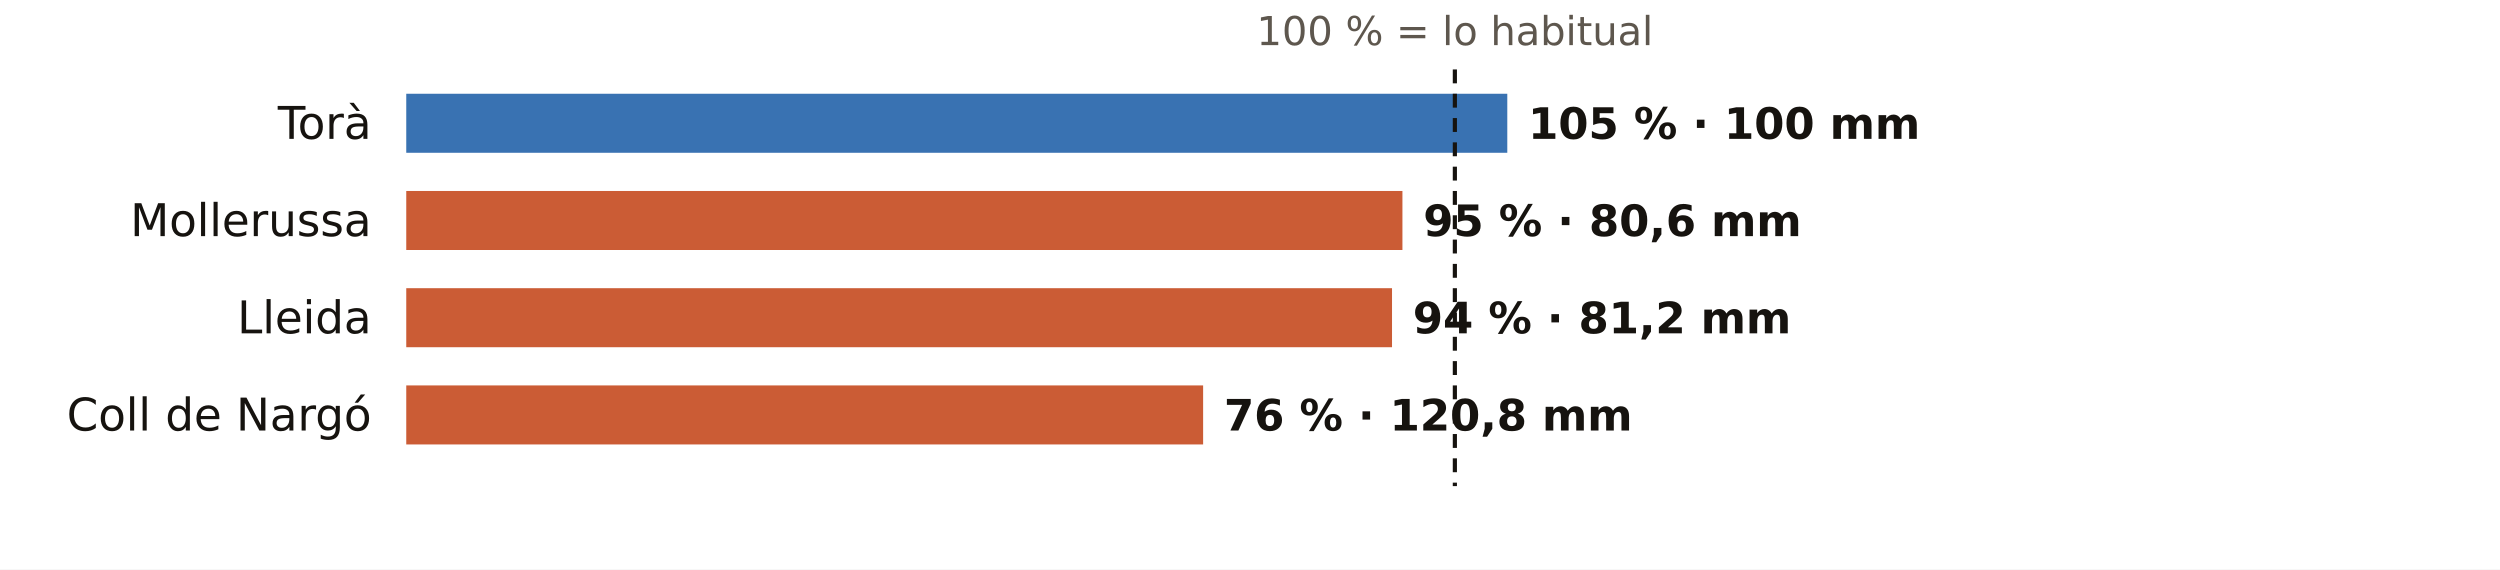
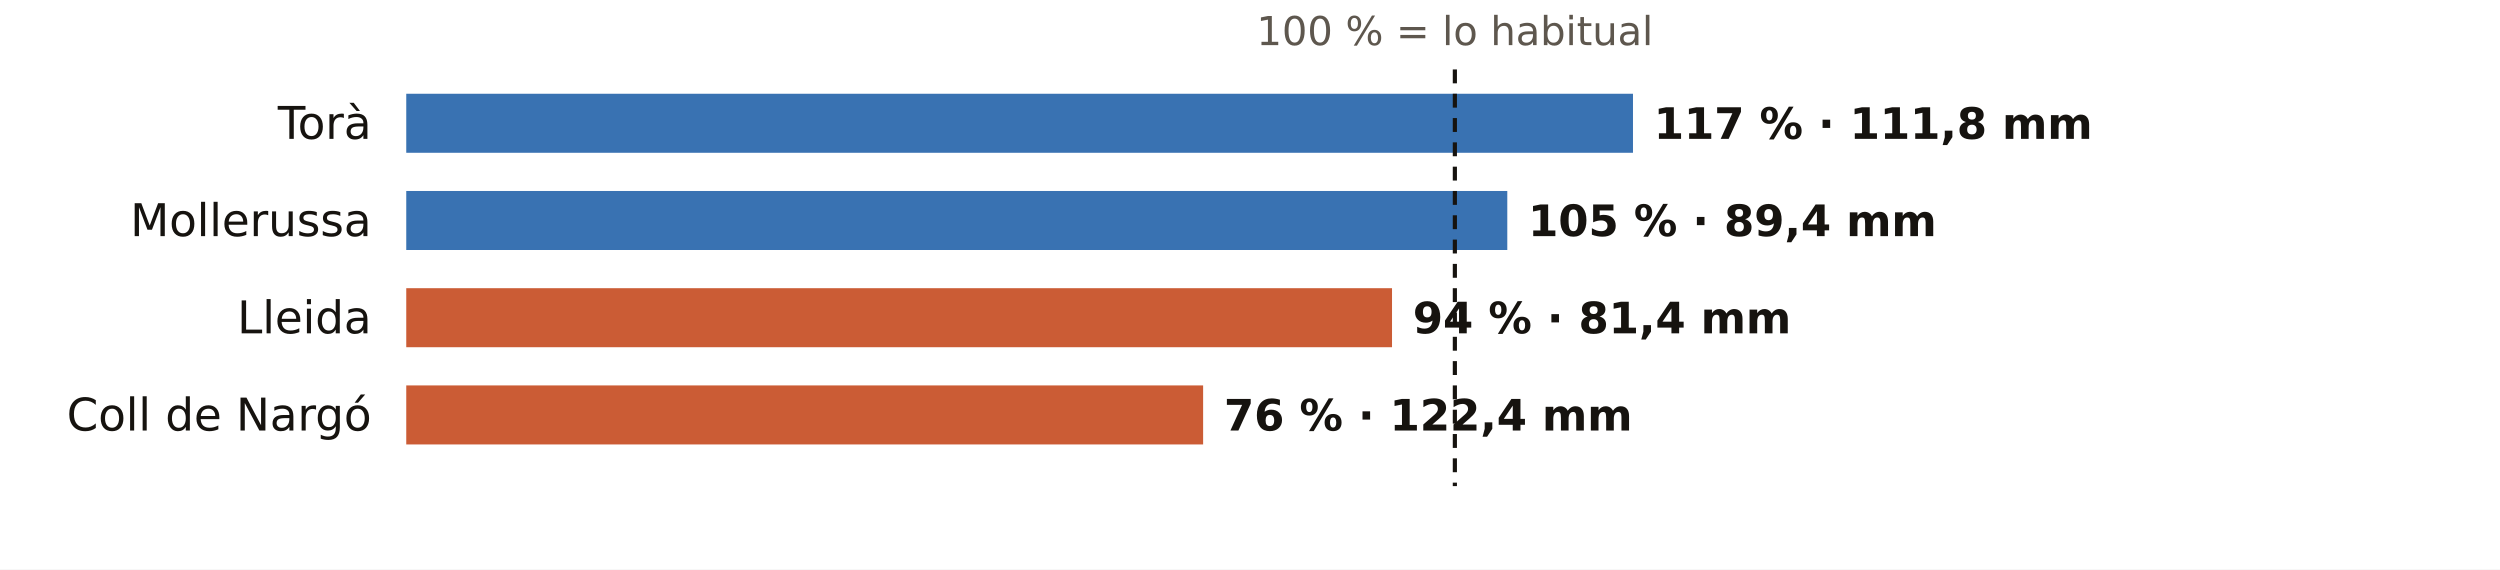
<svg xmlns="http://www.w3.org/2000/svg" viewBox="0 0 720 164" width="720" height="164" role="img" aria-label="El otoño en los pluviómetros de AEMET de Lleida: % de lo habitual">
  <rect width="720" height="164" fill="#FFFFFF" />
  <text x="419.0" y="13.0" font-size="11.5" fill="#5E574E" text-anchor="middle" font-weight="400" font-family="Public Sans, DejaVu Sans, Arial, sans-serif">100 % = lo habitual</text>
  <text x="107.0" y="40.0" font-size="13" fill="#16130F" text-anchor="end" font-weight="500" font-family="Public Sans, DejaVu Sans, Arial, sans-serif">Torà</text>
-   <rect x="117" y="27" width="317.1" height="17" fill="#1F5FA8" opacity="0.88" />
-   <text x="440.1" y="40.0" font-size="12.5" fill="#16130F" text-anchor="start" font-weight="600" font-family="Public Sans, DejaVu Sans, Arial, sans-serif">105 % · 100 mm</text>
+   <rect x="117" y="27" width="353.3" height="17" fill="#1F5FA8" opacity="0.88" />
+   <text x="476.3" y="40.0" font-size="12.5" fill="#16130F" text-anchor="start" font-weight="600" font-family="Public Sans, DejaVu Sans, Arial, sans-serif">117 % · 111,8 mm</text>
  <text x="107.0" y="68.0" font-size="13" fill="#16130F" text-anchor="end" font-weight="500" font-family="Public Sans, DejaVu Sans, Arial, sans-serif">Mollerussa</text>
-   <rect x="117" y="55" width="286.9" height="17" fill="#C4461A" opacity="0.88" />
-   <text x="409.9" y="68.0" font-size="12.5" fill="#16130F" text-anchor="start" font-weight="600" font-family="Public Sans, DejaVu Sans, Arial, sans-serif">95 % · 80,6 mm</text>
+   <rect x="117" y="55" width="317.1" height="17" fill="#1F5FA8" opacity="0.88" />
+   <text x="440.1" y="68.0" font-size="12.5" fill="#16130F" text-anchor="start" font-weight="600" font-family="Public Sans, DejaVu Sans, Arial, sans-serif">105 % · 89,4 mm</text>
  <text x="107.0" y="96.0" font-size="13" fill="#16130F" text-anchor="end" font-weight="500" font-family="Public Sans, DejaVu Sans, Arial, sans-serif">Lleida</text>
  <rect x="117" y="83" width="283.9" height="17" fill="#C4461A" opacity="0.88" />
-   <text x="406.9" y="96.0" font-size="12.5" fill="#16130F" text-anchor="start" font-weight="600" font-family="Public Sans, DejaVu Sans, Arial, sans-serif">94 % · 81,2 mm</text>
+   <text x="406.9" y="96.0" font-size="12.5" fill="#16130F" text-anchor="start" font-weight="600" font-family="Public Sans, DejaVu Sans, Arial, sans-serif">94 % · 81,4 mm</text>
  <text x="107.0" y="124.0" font-size="13" fill="#16130F" text-anchor="end" font-weight="500" font-family="Public Sans, DejaVu Sans, Arial, sans-serif">Coll de Nargó</text>
  <rect x="117" y="111" width="229.5" height="17" fill="#C4461A" opacity="0.88" />
-   <text x="352.5" y="124.0" font-size="12.5" fill="#16130F" text-anchor="start" font-weight="600" font-family="Public Sans, DejaVu Sans, Arial, sans-serif">76 % · 120,8 mm</text>
+   <text x="352.5" y="124.0" font-size="12.5" fill="#16130F" text-anchor="start" font-weight="600" font-family="Public Sans, DejaVu Sans, Arial, sans-serif">76 % · 122,4 mm</text>
  <line x1="419.0" x2="419.0" y1="20" y2="140" stroke="#16130F" stroke-width="1.2" stroke-dasharray="4 3" />
</svg>
